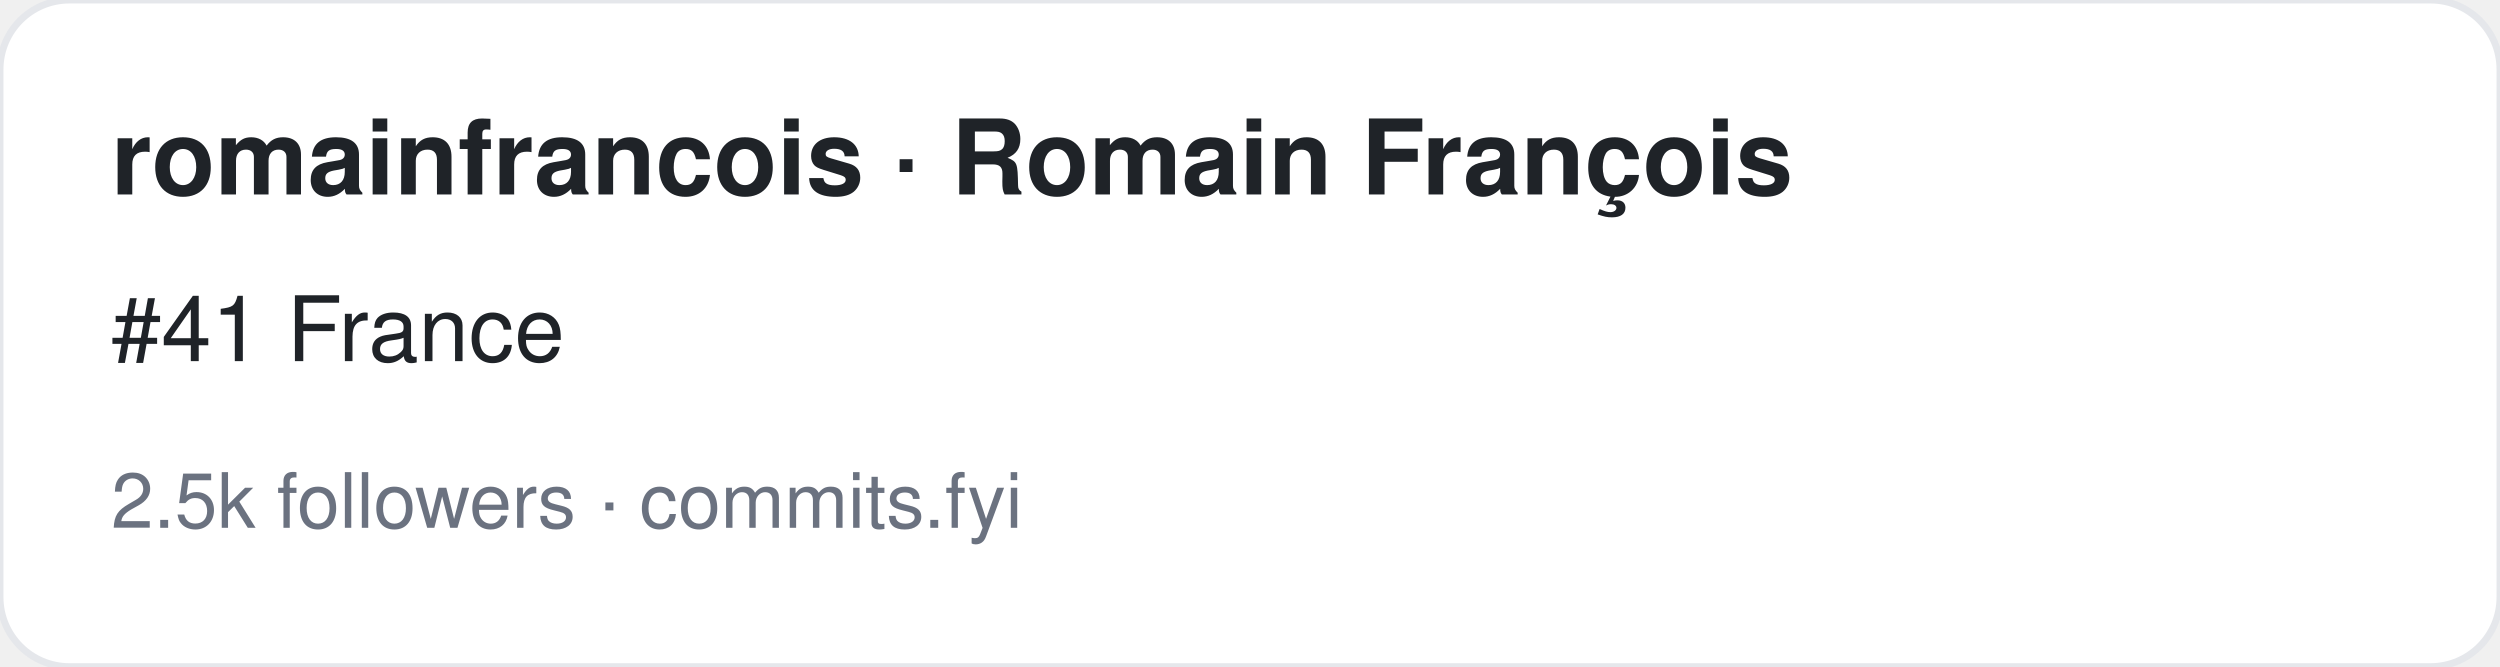
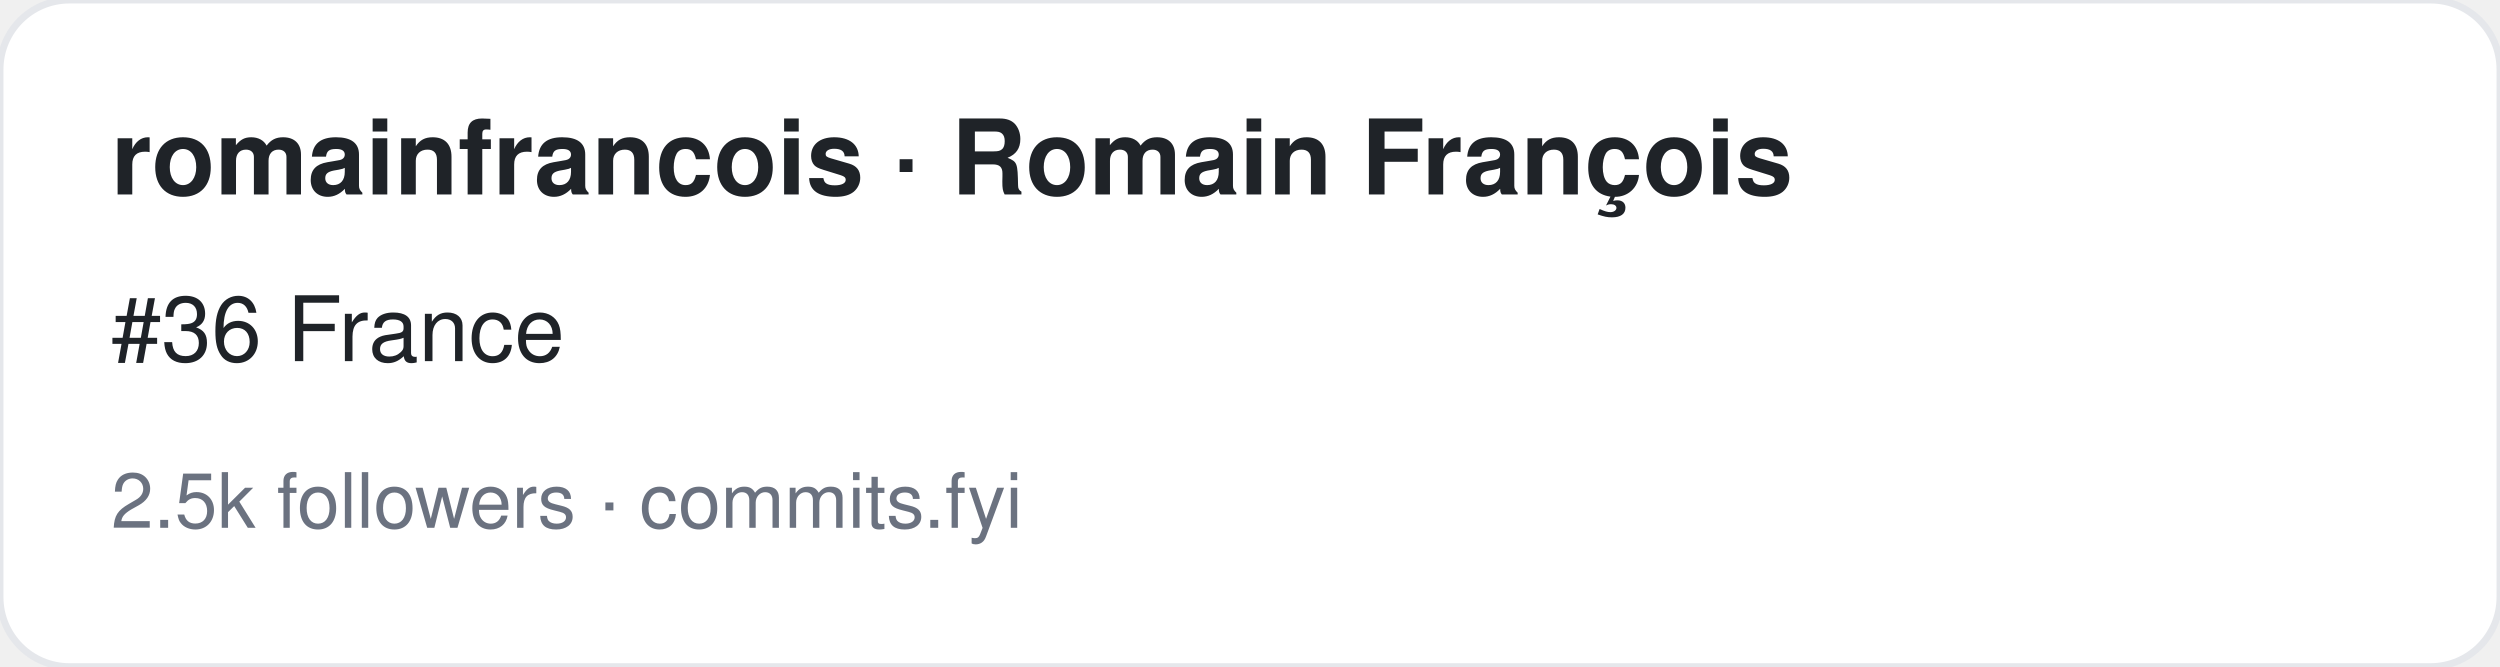
<svg xmlns="http://www.w3.org/2000/svg" width="360" height="96" viewBox="0 0 360 96" font-family="-apple-system,BlinkMacSystemFont,Segoe UI,Helvetica,Arial,sans-serif">
  <rect width="360" height="96" rx="10" fill="#ffffff" stroke="#e5e7eb" />
  <text x="16" y="28" font-size="15" font-weight="700" fill="#1f2328">romainfrancois · Romain François</text>
-   <text x="16" y="52" font-size="13" fill="#1f2328">#41 France</text>
+   <text x="16" y="52" font-size="13" fill="#1f2328">#36 France</text>
  <text x="16" y="76" font-size="11" fill="#6b7280">2.5k followers · commits.fyi</text>
</svg>
